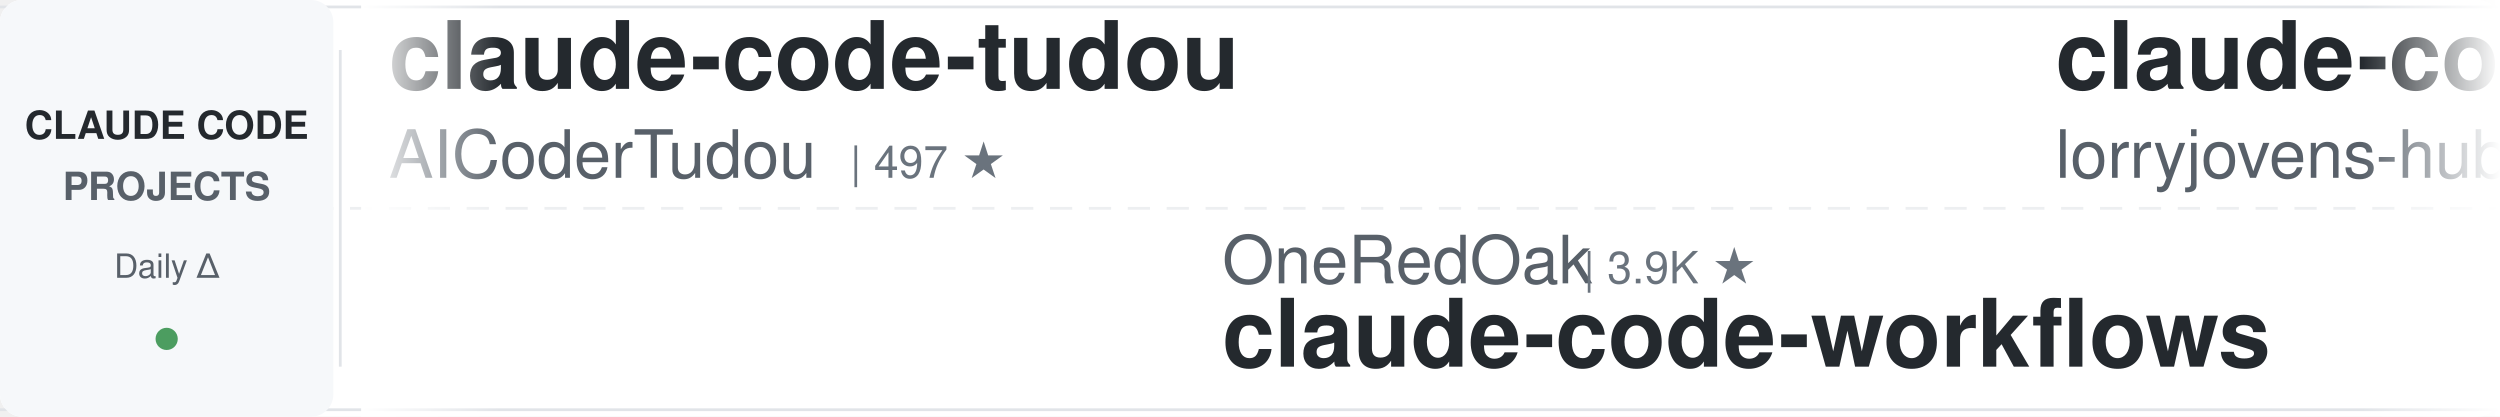
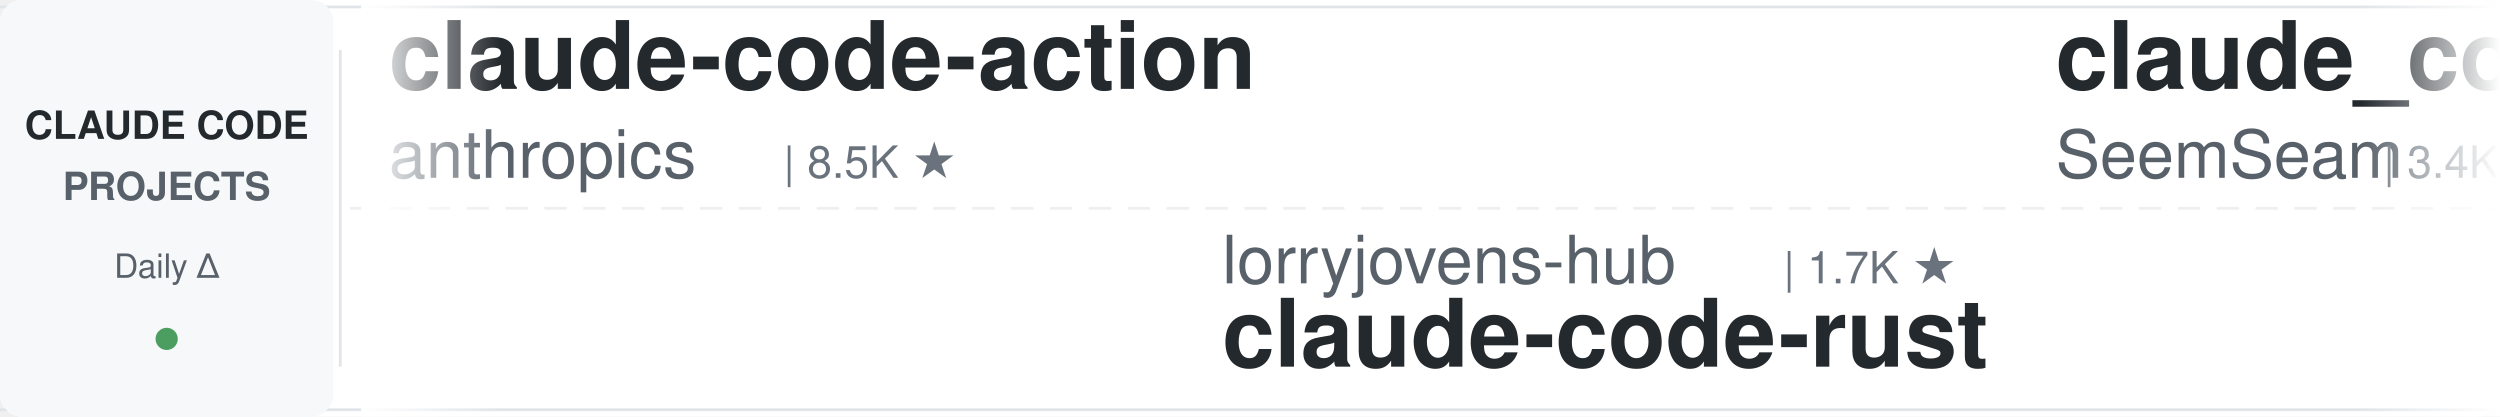
<svg xmlns="http://www.w3.org/2000/svg" width="900" height="150">
  <defs>
    <linearGradient id="leftFade" x1="0%" y1="0%" x2="100%" y2="0%">
      <stop offset="0%" style="stop-color:#ffffff;stop-opacity:1" />
      <stop offset="100%" style="stop-color:#ffffff;stop-opacity:0" />
    </linearGradient>
    <linearGradient id="rightFade" x1="0%" y1="0%" x2="100%" y2="0%">
      <stop offset="0%" style="stop-color:#ffffff;stop-opacity:0" />
      <stop offset="100%" style="stop-color:#ffffff;stop-opacity:1" />
    </linearGradient>
  </defs>
  <rect width="900" height="150" fill="#ffffff" rx="8" />
  <rect x="0" y="2" width="900" height="1" fill="#e1e4e8" />
  <rect x="0" y="147" width="900" height="1" fill="#e1e4e8" />
  <line x1="0" y1="75" x2="900" y2="75" stroke="#e1e4e8" stroke-width="1" stroke-dasharray="8 6" opacity="0.6" />
  <rect x="0" y="0" width="120" height="150" fill="#f6f8fa" rx="8" />
  <text x="60" y="50" font-family="-apple-system, BlinkMacSystemFont, 'Segoe UI', Helvetica, Arial, sans-serif" font-size="14" font-weight="600" fill="#24292e" text-anchor="middle">CLAUDE CODE</text>
  <text x="60" y="72" font-family="-apple-system, BlinkMacSystemFont, 'Segoe UI', Helvetica, Arial, sans-serif" font-size="14" font-weight="600" fill="#586069" text-anchor="middle">PROJECTS</text>
  <text x="60" y="100" font-family="-apple-system, BlinkMacSystemFont, 'Segoe UI', Helvetica, Arial, sans-serif" font-size="12" font-weight="500" fill="#586069" text-anchor="middle">Daily Δ</text>
  <circle cx="60" cy="122" r="4" fill="#22863a" opacity="0.8" />
  <rect x="122" y="18" width="1" height="114" fill="#e1e4e8" />
  <clipPath id="tickerClip">
    <rect x="130" y="0" width="770" height="150" />
  </clipPath>
  <g clip-path="url(#tickerClip)">
    <g id="tickerItems">
      <animateTransform attributeName="transform" attributeType="XML" type="translate" from="0 0" to="-3000 0" dur="54s" repeatCount="indefinite" />
      <g transform="translate(0, 0)">
-         <text x="140" y="32" font-family="-apple-system, BlinkMacSystemFont, 'Segoe UI', Helvetica, Arial, sans-serif" font-size="34" font-weight="600" fill="#24292e">claude-code-tudou</text>
-         <text x="140" y="64" font-family="-apple-system, BlinkMacSystemFont, 'Segoe UI', Helvetica, Arial, sans-serif" font-size="24" font-weight="400" fill="#586069">AICoderTudou</text>
-         <text x="306" y="64" font-family="-apple-system, BlinkMacSystemFont, 'Segoe UI', Helvetica, Arial, sans-serif" font-size="16" font-weight="500" fill="#6a737d">| 497 ★</text>
+         <text x="140" y="32" font-family="-apple-system, BlinkMacSystemFont, 'Segoe UI', Helvetica, Arial, sans-serif" font-size="34" font-weight="600" fill="#24292e">claude-code-action</text>
+         <text x="140" y="64" font-family="-apple-system, BlinkMacSystemFont, 'Segoe UI', Helvetica, Arial, sans-serif" font-size="24" font-weight="400" fill="#586069">anthropics</text>
+         <text x="282" y="64" font-family="-apple-system, BlinkMacSystemFont, 'Segoe UI', Helvetica, Arial, sans-serif" font-size="16" font-weight="500" fill="#6a737d">| 8.5K ★</text>
      </g>
      <g transform="translate(300, 0)">
-         <text x="140" y="102" font-family="-apple-system, BlinkMacSystemFont, 'Segoe UI', Helvetica, Arial, sans-serif" font-size="24" font-weight="400" fill="#586069">OneRedOak</text>
-         <text x="270" y="102" font-family="-apple-system, BlinkMacSystemFont, 'Segoe UI', Helvetica, Arial, sans-serif" font-size="16" font-weight="500" fill="#6a737d">| 3.9K ★</text>
-         <text x="140" y="132" font-family="-apple-system, BlinkMacSystemFont, 'Segoe UI', Helvetica, Arial, sans-serif" font-size="34" font-weight="600" fill="#24292e">claude-code-workflows</text>
+         <text x="140" y="102" font-family="-apple-system, BlinkMacSystemFont, 'Segoe UI', Helvetica, Arial, sans-serif" font-size="24" font-weight="400" fill="#586069">lorryjovens-hub</text>
+         <text x="342" y="102" font-family="-apple-system, BlinkMacSystemFont, 'Segoe UI', Helvetica, Arial, sans-serif" font-size="16" font-weight="500" fill="#6a737d">| 1.7K ★</text>
+         <text x="140" y="132" font-family="-apple-system, BlinkMacSystemFont, 'Segoe UI', Helvetica, Arial, sans-serif" font-size="34" font-weight="600" fill="#24292e">claude-code-rust</text>
      </g>
      <g transform="translate(600, 0)">
-         <text x="140" y="32" font-family="-apple-system, BlinkMacSystemFont, 'Segoe UI', Helvetica, Arial, sans-serif" font-size="34" font-weight="600" fill="#24292e">claude-code-rust</text>
-         <text x="140" y="64" font-family="-apple-system, BlinkMacSystemFont, 'Segoe UI', Helvetica, Arial, sans-serif" font-size="24" font-weight="400" fill="#586069">lorryjovens-hub</text>
-         <text x="342" y="64" font-family="-apple-system, BlinkMacSystemFont, 'Segoe UI', Helvetica, Arial, sans-serif" font-size="16" font-weight="500" fill="#6a737d">| 1.7K ★</text>
+         <text x="140" y="32" font-family="-apple-system, BlinkMacSystemFont, 'Segoe UI', Helvetica, Arial, sans-serif" font-size="34" font-weight="600" fill="#24292e">claude_codex_bridge</text>
+         <text x="140" y="64" font-family="-apple-system, BlinkMacSystemFont, 'Segoe UI', Helvetica, Arial, sans-serif" font-size="24" font-weight="400" fill="#586069">SeemSeam</text>
+         <text x="258" y="64" font-family="-apple-system, BlinkMacSystemFont, 'Segoe UI', Helvetica, Arial, sans-serif" font-size="16" font-weight="500" fill="#6a737d">| 3.4K ★</text>
      </g>
      <g transform="translate(900, 0)">
-         <text x="140" y="102" font-family="-apple-system, BlinkMacSystemFont, 'Segoe UI', Helvetica, Arial, sans-serif" font-size="24" font-weight="400" fill="#586069">hangsman</text>
-         <text x="258" y="102" font-family="-apple-system, BlinkMacSystemFont, 'Segoe UI', Helvetica, Arial, sans-serif" font-size="16" font-weight="500" fill="#6a737d">| 790 ★</text>
-         <text x="140" y="132" font-family="-apple-system, BlinkMacSystemFont, 'Segoe UI', Helvetica, Arial, sans-serif" font-size="34" font-weight="600" fill="#24292e">claude-code-source</text>
+         <text x="140" y="102" font-family="-apple-system, BlinkMacSystemFont, 'Segoe UI', Helvetica, Arial, sans-serif" font-size="24" font-weight="400" fill="#586069">Maciek-roboblog</text>
+         <text x="342" y="102" font-family="-apple-system, BlinkMacSystemFont, 'Segoe UI', Helvetica, Arial, sans-serif" font-size="16" font-weight="500" fill="#6a737d">| 8.6K ★</text>
+         <text x="140" y="132" font-family="-apple-system, BlinkMacSystemFont, 'Segoe UI', Helvetica, Arial, sans-serif" font-size="34" font-weight="600" fill="#24292e">Claude-Code-Usage-Monito...</text>
      </g>
      <g transform="translate(1200, 0)">
-         <text x="140" y="32" font-family="-apple-system, BlinkMacSystemFont, 'Segoe UI', Helvetica, Arial, sans-serif" font-size="34" font-weight="600" fill="#24292e">claude-code-ultimate-gui...</text>
-         <text x="140" y="64" font-family="-apple-system, BlinkMacSystemFont, 'Segoe UI', Helvetica, Arial, sans-serif" font-size="24" font-weight="400" fill="#586069">FlorianBruniaux</text>
-         <text x="342" y="64" font-family="-apple-system, BlinkMacSystemFont, 'Segoe UI', Helvetica, Arial, sans-serif" font-size="16" font-weight="500" fill="#6a737d">| 5.6K ★</text>
+         <text x="140" y="32" font-family="-apple-system, BlinkMacSystemFont, 'Segoe UI', Helvetica, Arial, sans-serif" font-size="34" font-weight="600" fill="#24292e">claude-skills</text>
+         <text x="140" y="64" font-family="-apple-system, BlinkMacSystemFont, 'Segoe UI', Helvetica, Arial, sans-serif" font-size="24" font-weight="400" fill="#586069">alirezarezvani</text>
+         <text x="330" y="64" font-family="-apple-system, BlinkMacSystemFont, 'Segoe UI', Helvetica, Arial, sans-serif" font-size="16" font-weight="500" fill="#6a737d">| 23.6K ★</text>
      </g>
      <g transform="translate(1500, 0)">
-         <text x="140" y="102" font-family="-apple-system, BlinkMacSystemFont, 'Segoe UI', Helvetica, Arial, sans-serif" font-size="24" font-weight="400" fill="#586069">zebbern</text>
-         <text x="246" y="102" font-family="-apple-system, BlinkMacSystemFont, 'Segoe UI', Helvetica, Arial, sans-serif" font-size="16" font-weight="500" fill="#6a737d">| 4.5K ★</text>
-         <text x="140" y="132" font-family="-apple-system, BlinkMacSystemFont, 'Segoe UI', Helvetica, Arial, sans-serif" font-size="34" font-weight="600" fill="#24292e">claude-code-guide</text>
+         <text x="140" y="102" font-family="-apple-system, BlinkMacSystemFont, 'Segoe UI', Helvetica, Arial, sans-serif" font-size="24" font-weight="400" fill="#586069">Piebald-AI</text>
+         <text x="282" y="102" font-family="-apple-system, BlinkMacSystemFont, 'Segoe UI', Helvetica, Arial, sans-serif" font-size="16" font-weight="500" fill="#6a737d">| 12.1K ★</text>
+         <text x="140" y="132" font-family="-apple-system, BlinkMacSystemFont, 'Segoe UI', Helvetica, Arial, sans-serif" font-size="34" font-weight="600" fill="#24292e">claude-code-system-promp...</text>
      </g>
      <g transform="translate(1800, 0)">
-         <text x="140" y="32" font-family="-apple-system, BlinkMacSystemFont, 'Segoe UI', Helvetica, Arial, sans-serif" font-size="34" font-weight="600" fill="#24292e">claude-code-infrastructu...</text>
-         <text x="140" y="64" font-family="-apple-system, BlinkMacSystemFont, 'Segoe UI', Helvetica, Arial, sans-serif" font-size="24" font-weight="400" fill="#586069">diet103</text>
-         <text x="246" y="64" font-family="-apple-system, BlinkMacSystemFont, 'Segoe UI', Helvetica, Arial, sans-serif" font-size="16" font-weight="500" fill="#6a737d">| 10.0K ★</text>
+         <text x="140" y="32" font-family="-apple-system, BlinkMacSystemFont, 'Segoe UI', Helvetica, Arial, sans-serif" font-size="34" font-weight="600" fill="#24292e">ECC</text>
+         <text x="140" y="64" font-family="-apple-system, BlinkMacSystemFont, 'Segoe UI', Helvetica, Arial, sans-serif" font-size="24" font-weight="400" fill="#586069">affaan-m</text>
+         <text x="258" y="64" font-family="-apple-system, BlinkMacSystemFont, 'Segoe UI', Helvetica, Arial, sans-serif" font-size="16" font-weight="500" fill="#6a737d">| 236.9K ★</text>
      </g>
      <g transform="translate(2100, 0)">
-         <text x="140" y="102" font-family="-apple-system, BlinkMacSystemFont, 'Segoe UI', Helvetica, Arial, sans-serif" font-size="24" font-weight="400" fill="#586069">asgeirtj</text>
-         <text x="258" y="102" font-family="-apple-system, BlinkMacSystemFont, 'Segoe UI', Helvetica, Arial, sans-serif" font-size="16" font-weight="500" fill="#6a737d">| 61.9K ★</text>
-         <text x="140" y="132" font-family="-apple-system, BlinkMacSystemFont, 'Segoe UI', Helvetica, Arial, sans-serif" font-size="34" font-weight="600" fill="#24292e">system_prompts_leaks</text>
+         <text x="140" y="102" font-family="-apple-system, BlinkMacSystemFont, 'Segoe UI', Helvetica, Arial, sans-serif" font-size="24" font-weight="400" fill="#586069">huangserva</text>
+         <text x="282" y="102" font-family="-apple-system, BlinkMacSystemFont, 'Segoe UI', Helvetica, Arial, sans-serif" font-size="16" font-weight="500" fill="#6a737d">| 621 ★</text>
+         <text x="140" y="132" font-family="-apple-system, BlinkMacSystemFont, 'Segoe UI', Helvetica, Arial, sans-serif" font-size="34" font-weight="600" fill="#24292e">claude-code-cli</text>
      </g>
      <g transform="translate(2400, 0)">
-         <text x="140" y="32" font-family="-apple-system, BlinkMacSystemFont, 'Segoe UI', Helvetica, Arial, sans-serif" font-size="34" font-weight="600" fill="#24292e">Dive-into-Claude-Code</text>
-         <text x="140" y="64" font-family="-apple-system, BlinkMacSystemFont, 'Segoe UI', Helvetica, Arial, sans-serif" font-size="24" font-weight="400" fill="#586069">VILA-Lab</text>
-         <text x="258" y="64" font-family="-apple-system, BlinkMacSystemFont, 'Segoe UI', Helvetica, Arial, sans-serif" font-size="16" font-weight="500" fill="#6a737d">| 2.0K ★</text>
+         <text x="140" y="32" font-family="-apple-system, BlinkMacSystemFont, 'Segoe UI', Helvetica, Arial, sans-serif" font-size="34" font-weight="600" fill="#24292e">ClaudeCodeAgents</text>
+         <text x="140" y="64" font-family="-apple-system, BlinkMacSystemFont, 'Segoe UI', Helvetica, Arial, sans-serif" font-size="24" font-weight="400" fill="#586069">darcyegb</text>
+         <text x="258" y="64" font-family="-apple-system, BlinkMacSystemFont, 'Segoe UI', Helvetica, Arial, sans-serif" font-size="16" font-weight="500" fill="#6a737d">| 752 ★</text>
      </g>
      <g transform="translate(2700, 0)">
-         <text x="140" y="102" font-family="-apple-system, BlinkMacSystemFont, 'Segoe UI', Helvetica, Arial, sans-serif" font-size="24" font-weight="400" fill="#586069">wanshuiyin</text>
-         <text x="282" y="102" font-family="-apple-system, BlinkMacSystemFont, 'Segoe UI', Helvetica, Arial, sans-serif" font-size="16" font-weight="500" fill="#6a737d">| 14.1K ★</text>
-         <text x="140" y="132" font-family="-apple-system, BlinkMacSystemFont, 'Segoe UI', Helvetica, Arial, sans-serif" font-size="34" font-weight="600" fill="#24292e">Auto-claude-code-researc...</text>
+         <text x="140" y="102" font-family="-apple-system, BlinkMacSystemFont, 'Segoe UI', Helvetica, Arial, sans-serif" font-size="24" font-weight="400" fill="#586069">VoltAgent</text>
+         <text x="270" y="102" font-family="-apple-system, BlinkMacSystemFont, 'Segoe UI', Helvetica, Arial, sans-serif" font-size="16" font-weight="500" fill="#6a737d">| 23.9K ★</text>
+         <text x="140" y="132" font-family="-apple-system, BlinkMacSystemFont, 'Segoe UI', Helvetica, Arial, sans-serif" font-size="34" font-weight="600" fill="#24292e">awesome-claude-code-suba...</text>
      </g>
      <g transform="translate(3000, 0)">
-         <text x="140" y="32" font-family="-apple-system, BlinkMacSystemFont, 'Segoe UI', Helvetica, Arial, sans-serif" font-size="34" font-weight="600" fill="#24292e">claude-code-tudou</text>
-         <text x="140" y="64" font-family="-apple-system, BlinkMacSystemFont, 'Segoe UI', Helvetica, Arial, sans-serif" font-size="24" font-weight="400" fill="#586069">AICoderTudou</text>
-         <text x="306" y="64" font-family="-apple-system, BlinkMacSystemFont, 'Segoe UI', Helvetica, Arial, sans-serif" font-size="16" font-weight="500" fill="#6a737d">| 497 ★</text>
+         <text x="140" y="32" font-family="-apple-system, BlinkMacSystemFont, 'Segoe UI', Helvetica, Arial, sans-serif" font-size="34" font-weight="600" fill="#24292e">claude-code-action</text>
+         <text x="140" y="64" font-family="-apple-system, BlinkMacSystemFont, 'Segoe UI', Helvetica, Arial, sans-serif" font-size="24" font-weight="400" fill="#586069">anthropics</text>
+         <text x="282" y="64" font-family="-apple-system, BlinkMacSystemFont, 'Segoe UI', Helvetica, Arial, sans-serif" font-size="16" font-weight="500" fill="#6a737d">| 8.5K ★</text>
      </g>
      <g transform="translate(3300, 0)">
-         <text x="140" y="102" font-family="-apple-system, BlinkMacSystemFont, 'Segoe UI', Helvetica, Arial, sans-serif" font-size="24" font-weight="400" fill="#586069">OneRedOak</text>
-         <text x="270" y="102" font-family="-apple-system, BlinkMacSystemFont, 'Segoe UI', Helvetica, Arial, sans-serif" font-size="16" font-weight="500" fill="#6a737d">| 3.9K ★</text>
-         <text x="140" y="132" font-family="-apple-system, BlinkMacSystemFont, 'Segoe UI', Helvetica, Arial, sans-serif" font-size="34" font-weight="600" fill="#24292e">claude-code-workflows</text>
+         <text x="140" y="102" font-family="-apple-system, BlinkMacSystemFont, 'Segoe UI', Helvetica, Arial, sans-serif" font-size="24" font-weight="400" fill="#586069">lorryjovens-hub</text>
+         <text x="342" y="102" font-family="-apple-system, BlinkMacSystemFont, 'Segoe UI', Helvetica, Arial, sans-serif" font-size="16" font-weight="500" fill="#6a737d">| 1.7K ★</text>
+         <text x="140" y="132" font-family="-apple-system, BlinkMacSystemFont, 'Segoe UI', Helvetica, Arial, sans-serif" font-size="34" font-weight="600" fill="#24292e">claude-code-rust</text>
      </g>
      <g transform="translate(3600, 0)">
-         <text x="140" y="32" font-family="-apple-system, BlinkMacSystemFont, 'Segoe UI', Helvetica, Arial, sans-serif" font-size="34" font-weight="600" fill="#24292e">claude-code-rust</text>
-         <text x="140" y="64" font-family="-apple-system, BlinkMacSystemFont, 'Segoe UI', Helvetica, Arial, sans-serif" font-size="24" font-weight="400" fill="#586069">lorryjovens-hub</text>
-         <text x="342" y="64" font-family="-apple-system, BlinkMacSystemFont, 'Segoe UI', Helvetica, Arial, sans-serif" font-size="16" font-weight="500" fill="#6a737d">| 1.7K ★</text>
+         <text x="140" y="32" font-family="-apple-system, BlinkMacSystemFont, 'Segoe UI', Helvetica, Arial, sans-serif" font-size="34" font-weight="600" fill="#24292e">claude_codex_bridge</text>
+         <text x="140" y="64" font-family="-apple-system, BlinkMacSystemFont, 'Segoe UI', Helvetica, Arial, sans-serif" font-size="24" font-weight="400" fill="#586069">SeemSeam</text>
+         <text x="258" y="64" font-family="-apple-system, BlinkMacSystemFont, 'Segoe UI', Helvetica, Arial, sans-serif" font-size="16" font-weight="500" fill="#6a737d">| 3.4K ★</text>
      </g>
      <g transform="translate(3900, 0)">
-         <text x="140" y="102" font-family="-apple-system, BlinkMacSystemFont, 'Segoe UI', Helvetica, Arial, sans-serif" font-size="24" font-weight="400" fill="#586069">hangsman</text>
-         <text x="258" y="102" font-family="-apple-system, BlinkMacSystemFont, 'Segoe UI', Helvetica, Arial, sans-serif" font-size="16" font-weight="500" fill="#6a737d">| 790 ★</text>
-         <text x="140" y="132" font-family="-apple-system, BlinkMacSystemFont, 'Segoe UI', Helvetica, Arial, sans-serif" font-size="34" font-weight="600" fill="#24292e">claude-code-source</text>
+         <text x="140" y="102" font-family="-apple-system, BlinkMacSystemFont, 'Segoe UI', Helvetica, Arial, sans-serif" font-size="24" font-weight="400" fill="#586069">Maciek-roboblog</text>
+         <text x="342" y="102" font-family="-apple-system, BlinkMacSystemFont, 'Segoe UI', Helvetica, Arial, sans-serif" font-size="16" font-weight="500" fill="#6a737d">| 8.6K ★</text>
+         <text x="140" y="132" font-family="-apple-system, BlinkMacSystemFont, 'Segoe UI', Helvetica, Arial, sans-serif" font-size="34" font-weight="600" fill="#24292e">Claude-Code-Usage-Monito...</text>
      </g>
    </g>
  </g>
  <rect x="130" y="0" width="50" height="150" fill="url(#leftFade)" />
  <rect x="850" y="0" width="50" height="150" fill="url(#rightFade)" />
</svg>
